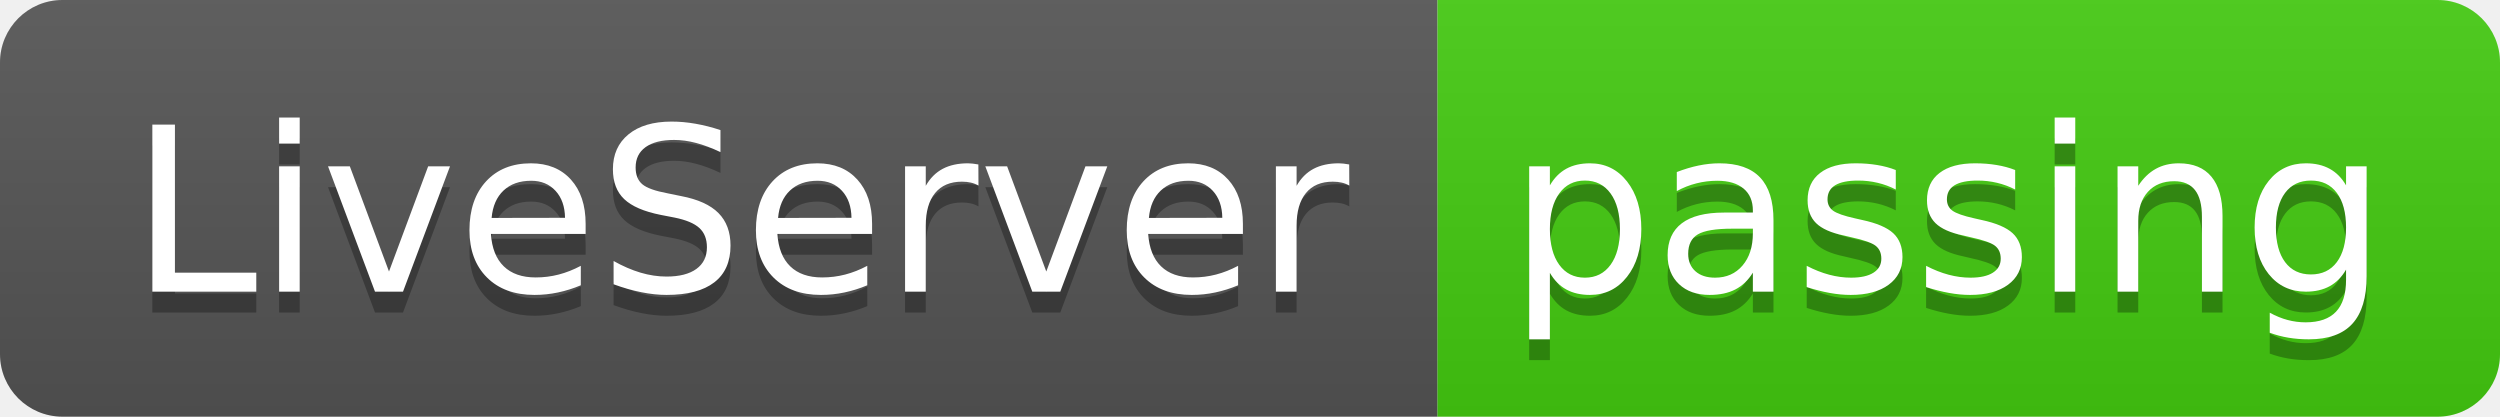
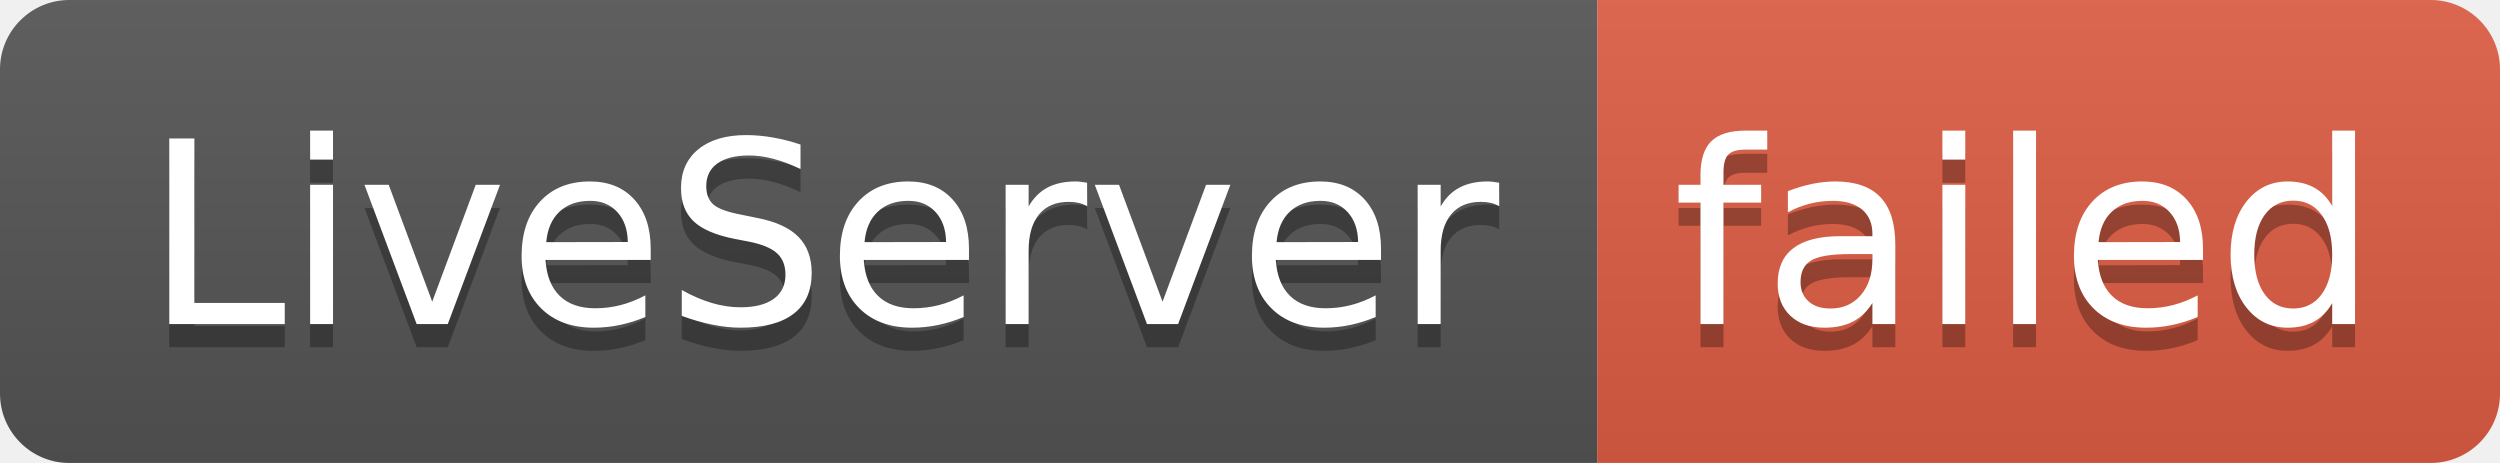
- <svg xmlns="http://www.w3.org/2000/svg" width="120" height="20" role="img" aria-label="LiveServer: passing">
+ <svg xmlns="http://www.w3.org/2000/svg" width="108" height="20" role="img" aria-label="LiveServer: failed">
  <linearGradient id="s" x2="0" y2="100%">
    <stop offset="0" stop-color="#bbb" stop-opacity=".1" />
    <stop offset="1" stop-opacity=".1" />
  </linearGradient>
  <clipPath id="r">
-     <rect width="120" height="20" rx="3" fill="#fff" />
+     <rect width="108" height="20" rx="3" fill="#fff" />
  </clipPath>
  <g clip-path="url(#r)">
    <rect width="69" height="20" fill="#555" />
-     <rect x="69" width="51" height="20" fill="#4c1" />
-     <rect width="120" height="20" fill="url(#s)" />
+     <rect x="69" width="39" height="20" fill="#e05d44" />
+     <rect width="108" height="20" fill="url(#s)" />
  </g>
  <g fill="#fff" text-anchor="middle" font-family="Verdana,Geneva,DejaVu Sans,sans-serif" text-rendering="geometricPrecision" font-size="110">
    <text aria-hidden="true" x="355" y="150" fill="#010101" fill-opacity=".3" transform="scale(.1)" textLength="590">LiveServer</text>
    <text x="355" y="140" transform="scale(.1)" fill="#fff" textLength="590">LiveServer</text>
-     <text aria-hidden="true" x="935" y="150" fill="#010101" fill-opacity=".3" transform="scale(.1)" textLength="410">passing</text>
-     <text x="935" y="140" transform="scale(.1)" fill="#fff" textLength="410">passing</text>
+     <text aria-hidden="true" x="875" y="150" fill="#010101" fill-opacity=".3" transform="scale(.1)" textLength="290">failed</text>
+     <text x="875" y="140" transform="scale(.1)" fill="#fff" textLength="290">failed</text>
  </g>
</svg>
